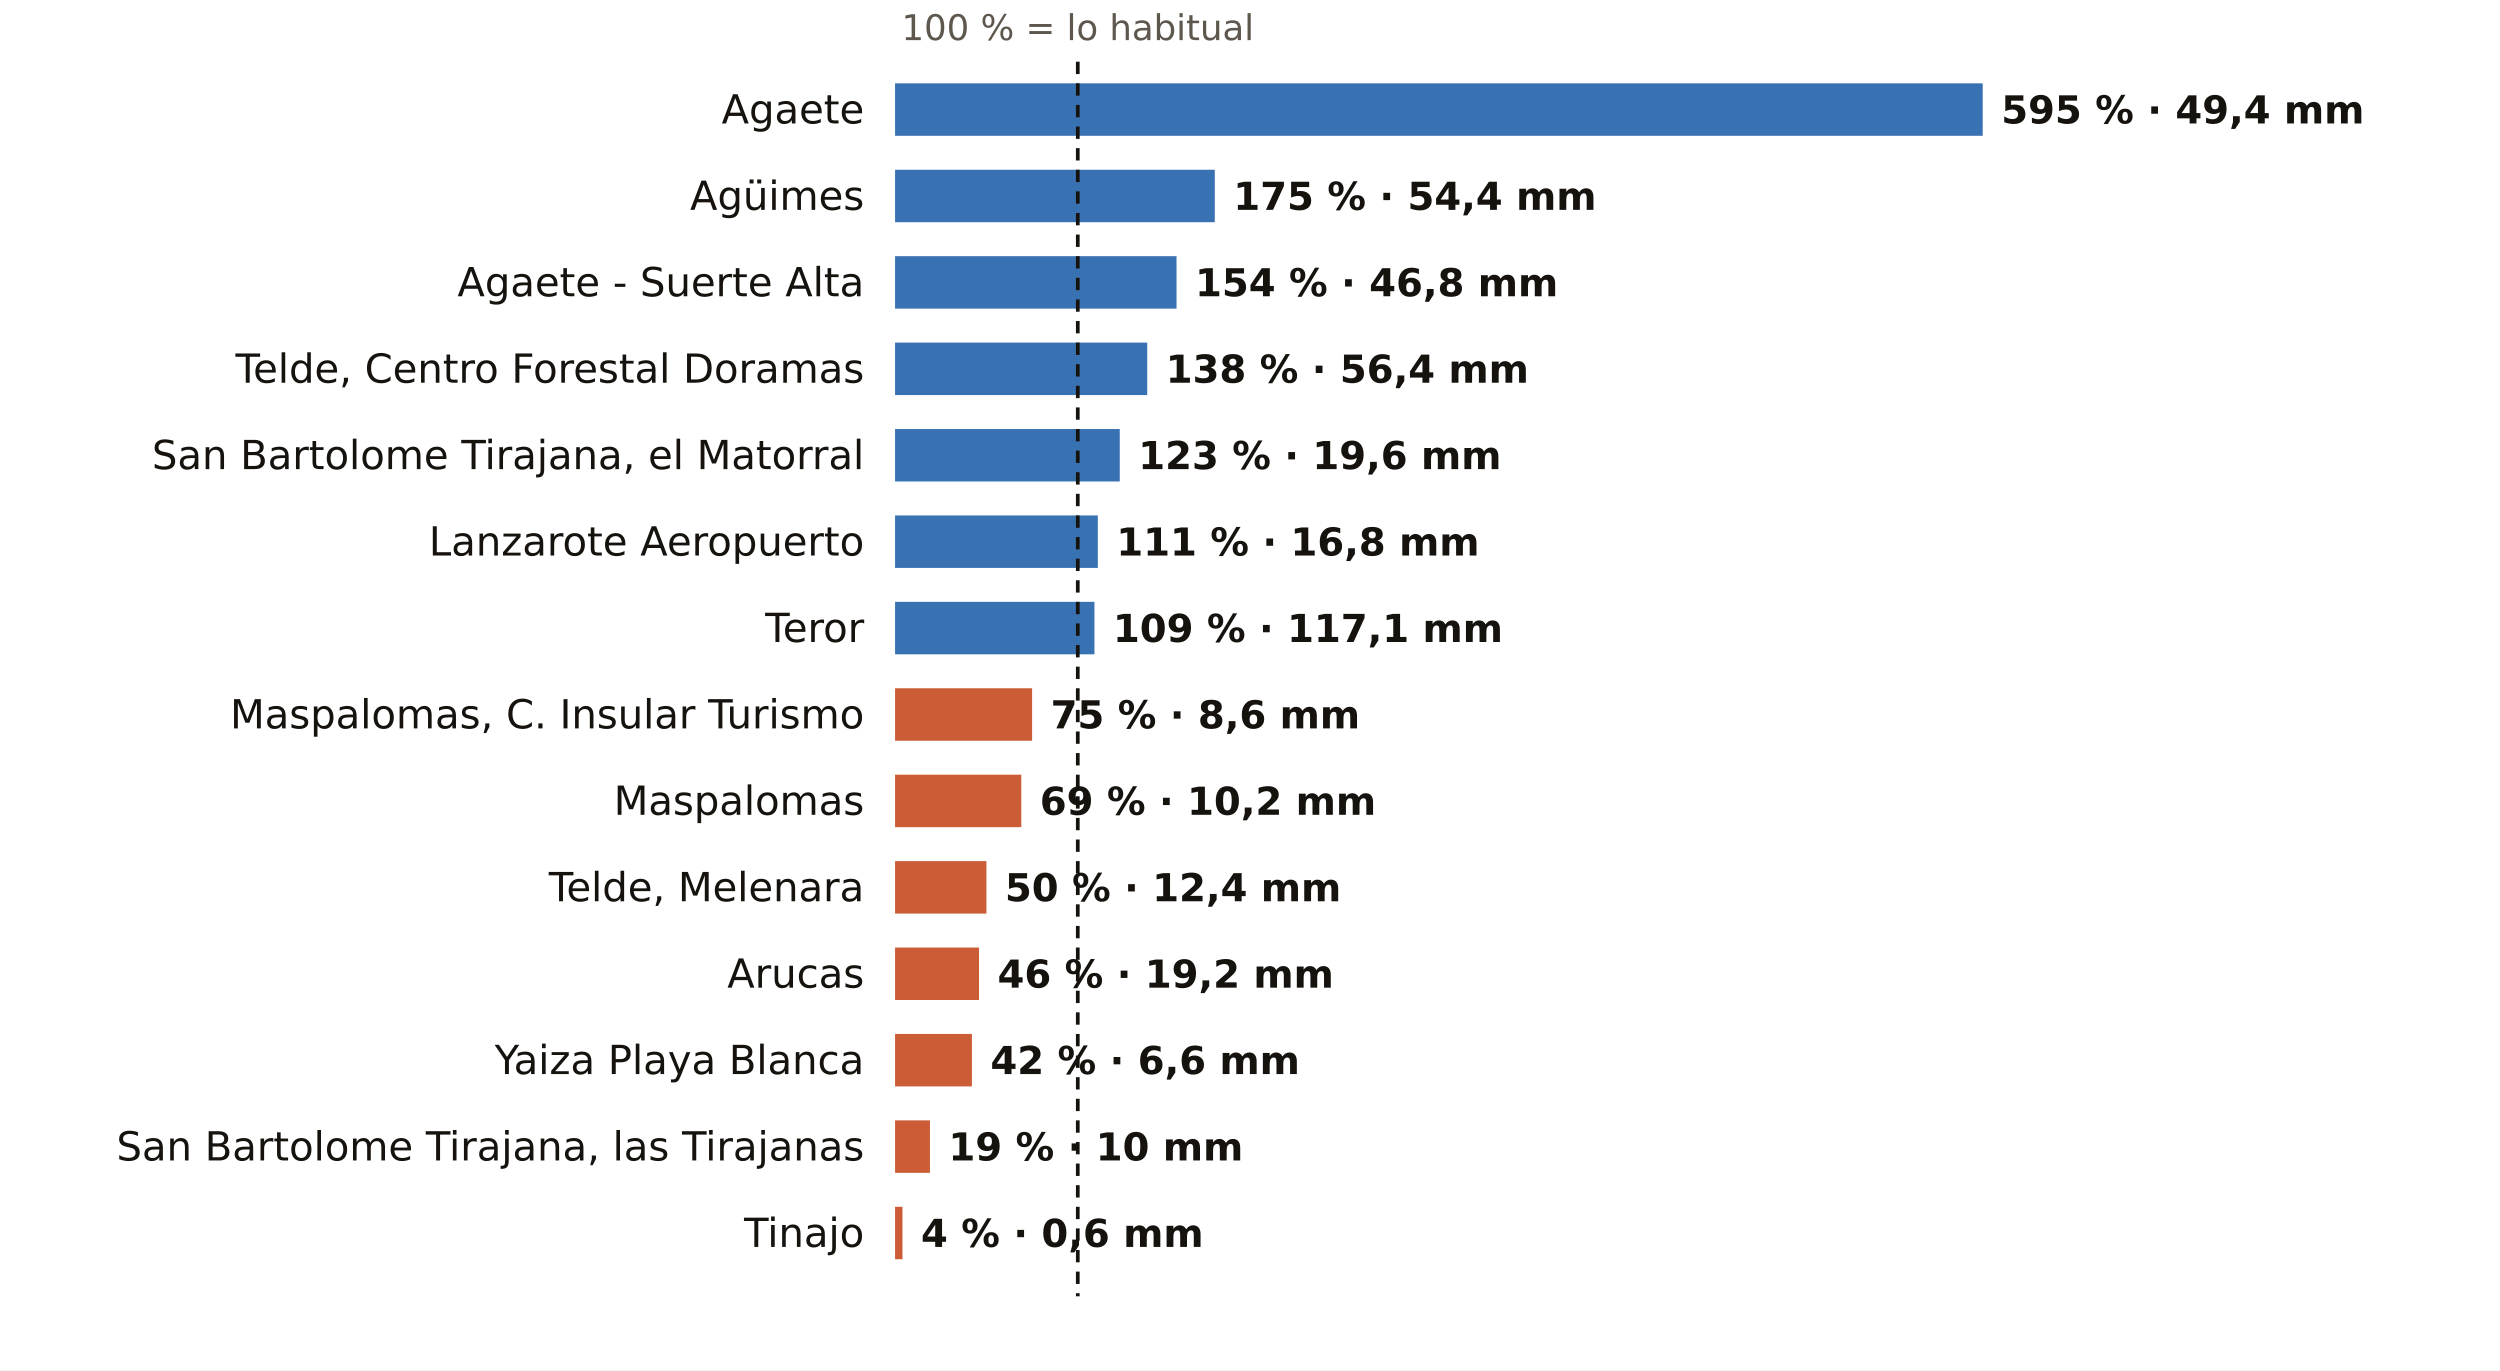
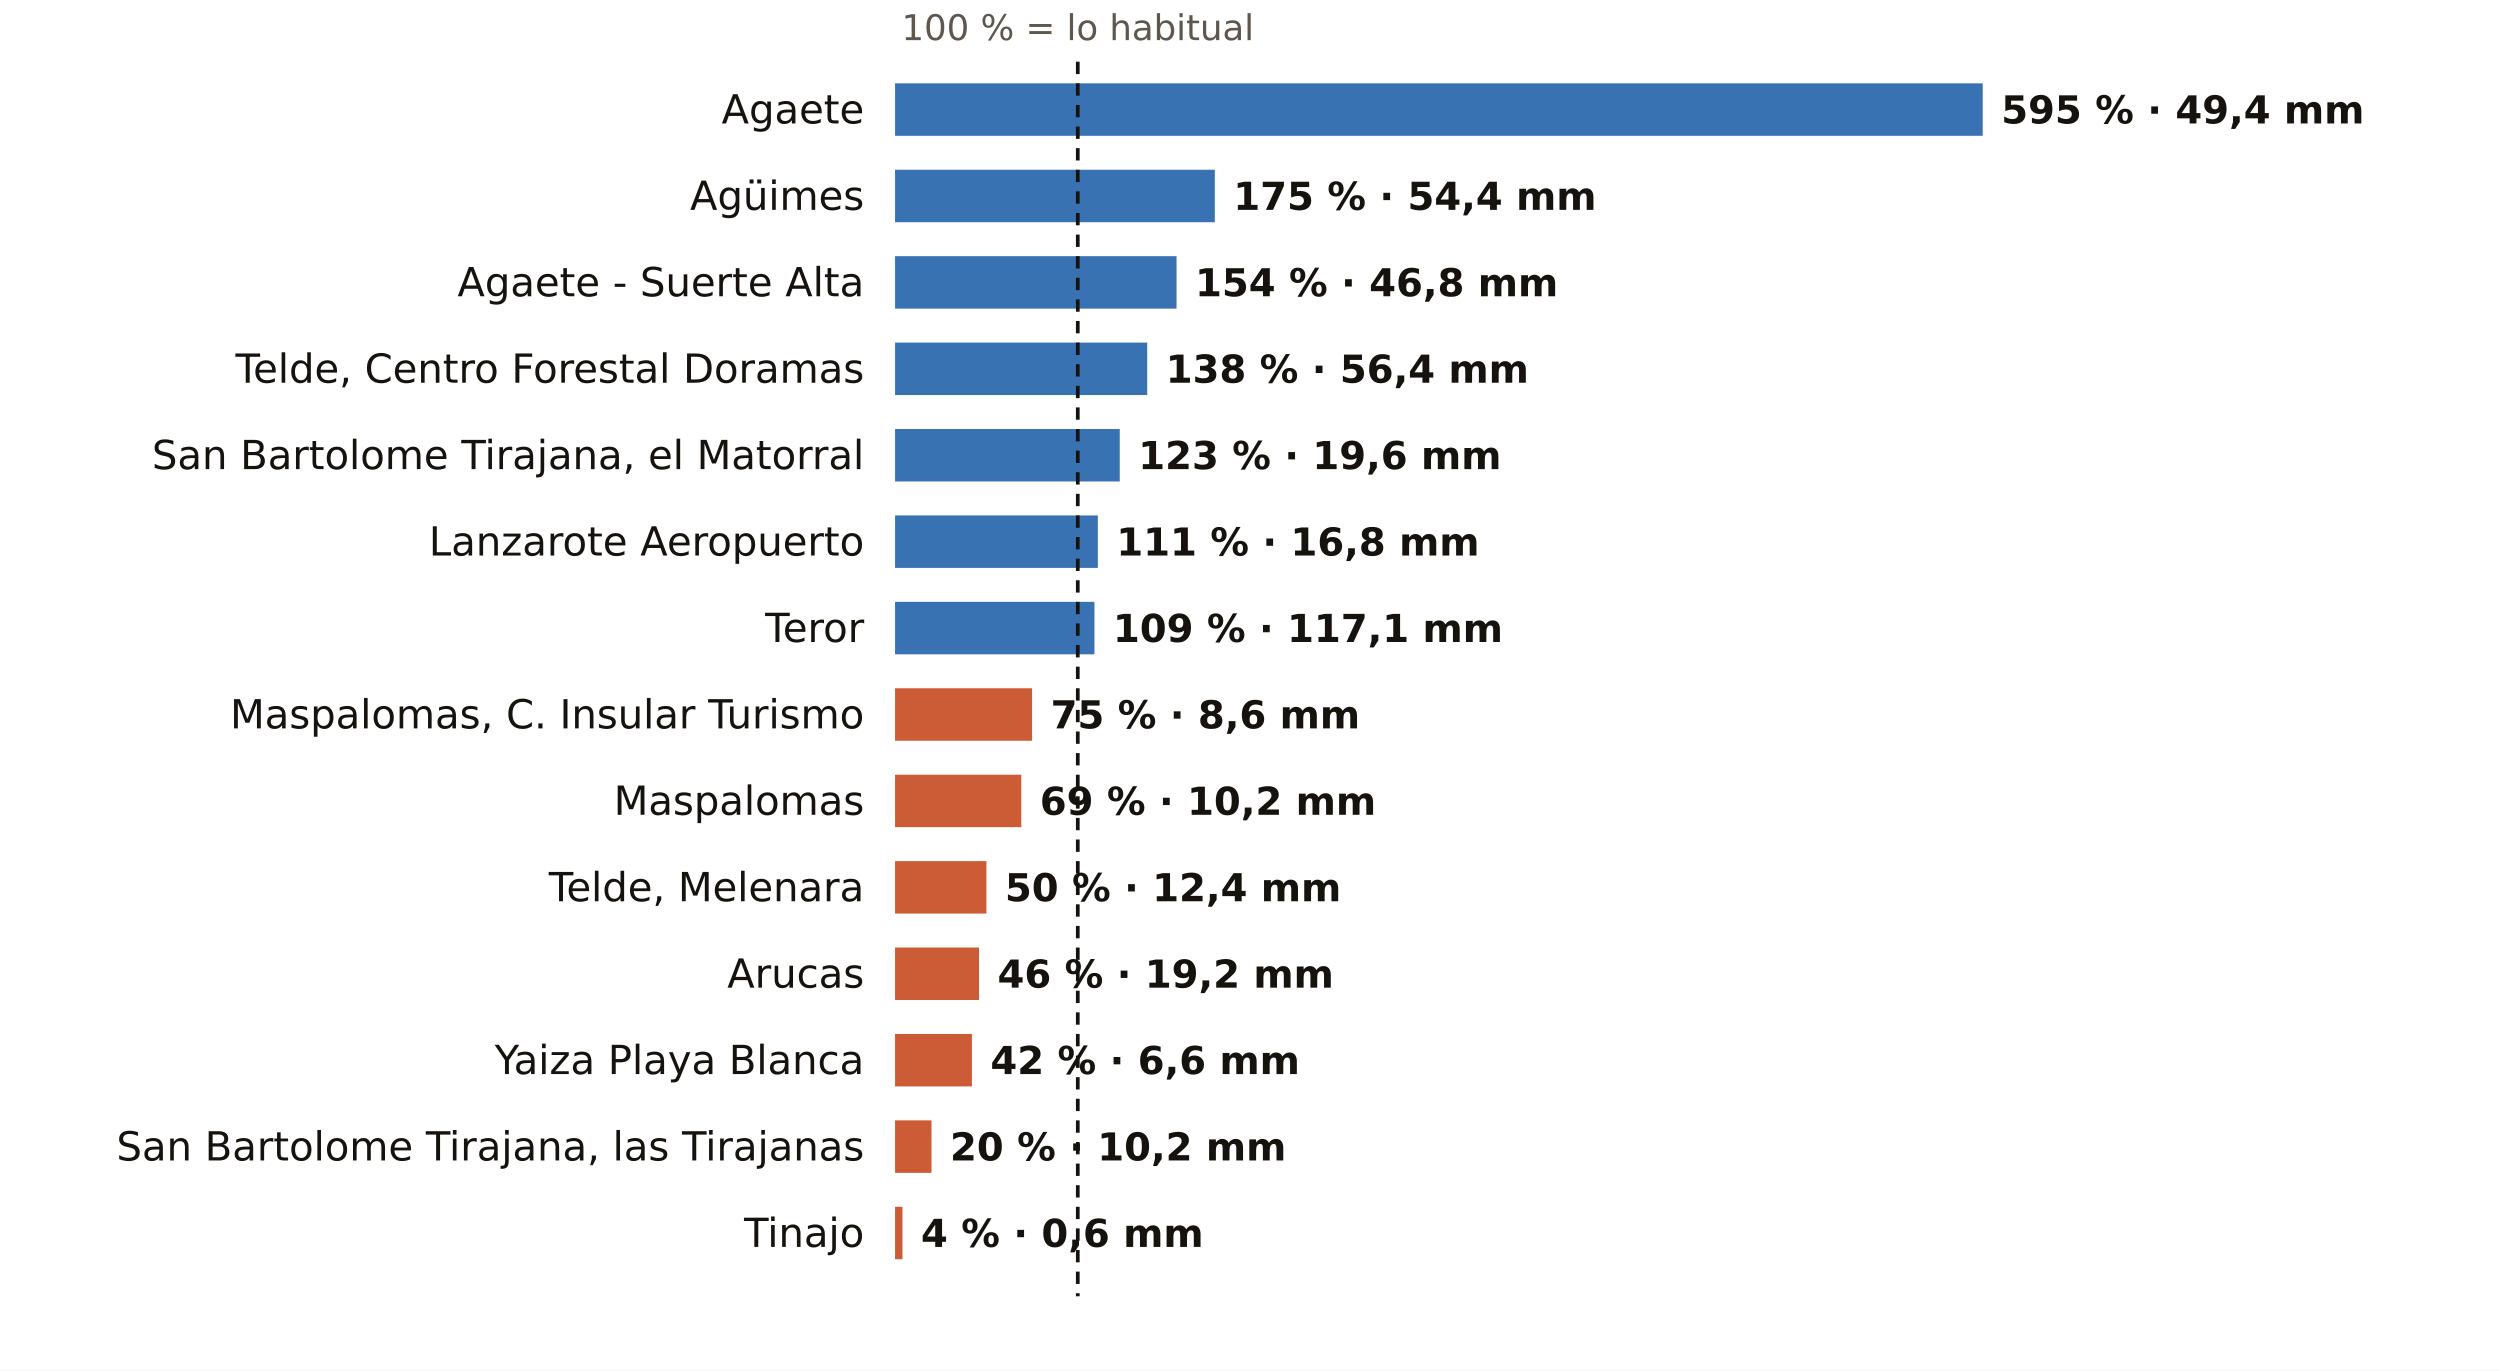
<svg xmlns="http://www.w3.org/2000/svg" viewBox="0 0 810 444" width="810" height="444" role="img" aria-label="El otoño en los pluviómetros de AEMET de Las Palmas: % de lo habitual">
  <rect width="810" height="444" fill="#FFFFFF" />
  <text x="349.2" y="13.0" font-size="11.5" fill="#5E574E" text-anchor="middle" font-weight="400" font-family="Public Sans, DejaVu Sans, Arial, sans-serif">100 % = lo habitual</text>
  <text x="280.0" y="40.0" font-size="13" fill="#16130F" text-anchor="end" font-weight="500" font-family="Public Sans, DejaVu Sans, Arial, sans-serif">Agaete</text>
  <rect x="290" y="27" width="352.4" height="17" fill="#1F5FA8" opacity="0.88" />
  <text x="648.4" y="40.0" font-size="12.5" fill="#16130F" text-anchor="start" font-weight="600" font-family="Public Sans, DejaVu Sans, Arial, sans-serif">595 % · 49,4 mm</text>
  <text x="280.0" y="68.0" font-size="13" fill="#16130F" text-anchor="end" font-weight="500" font-family="Public Sans, DejaVu Sans, Arial, sans-serif">Agüimes</text>
  <rect x="290" y="55" width="103.6" height="17" fill="#1F5FA8" opacity="0.88" />
  <text x="399.6" y="68.0" font-size="12.5" fill="#16130F" text-anchor="start" font-weight="600" font-family="Public Sans, DejaVu Sans, Arial, sans-serif">175 % · 54,4 mm</text>
  <text x="280.0" y="96.0" font-size="13" fill="#16130F" text-anchor="end" font-weight="500" font-family="Public Sans, DejaVu Sans, Arial, sans-serif">Agaete - Suerte Alta</text>
  <rect x="290" y="83" width="91.2" height="17" fill="#1F5FA8" opacity="0.88" />
  <text x="387.2" y="96.0" font-size="12.5" fill="#16130F" text-anchor="start" font-weight="600" font-family="Public Sans, DejaVu Sans, Arial, sans-serif">154 % · 46,8 mm</text>
  <text x="280.0" y="124.0" font-size="13" fill="#16130F" text-anchor="end" font-weight="500" font-family="Public Sans, DejaVu Sans, Arial, sans-serif">Telde, Centro Forestal Doramas</text>
  <rect x="290" y="111" width="81.7" height="17" fill="#1F5FA8" opacity="0.88" />
  <text x="377.7" y="124.0" font-size="12.5" fill="#16130F" text-anchor="start" font-weight="600" font-family="Public Sans, DejaVu Sans, Arial, sans-serif">138 % · 56,4 mm</text>
  <text x="280.0" y="152.0" font-size="13" fill="#16130F" text-anchor="end" font-weight="500" font-family="Public Sans, DejaVu Sans, Arial, sans-serif">San Bartolome Tirajana, el Matorral</text>
  <rect x="290" y="139" width="72.8" height="17" fill="#1F5FA8" opacity="0.88" />
  <text x="368.8" y="152.0" font-size="12.5" fill="#16130F" text-anchor="start" font-weight="600" font-family="Public Sans, DejaVu Sans, Arial, sans-serif">123 % · 19,6 mm</text>
  <text x="280.0" y="180.0" font-size="13" fill="#16130F" text-anchor="end" font-weight="500" font-family="Public Sans, DejaVu Sans, Arial, sans-serif">Lanzarote Aeropuerto</text>
  <rect x="290" y="167" width="65.7" height="17" fill="#1F5FA8" opacity="0.88" />
  <text x="361.7" y="180.0" font-size="12.5" fill="#16130F" text-anchor="start" font-weight="600" font-family="Public Sans, DejaVu Sans, Arial, sans-serif">111 % · 16,8 mm</text>
  <text x="280.0" y="208.0" font-size="13" fill="#16130F" text-anchor="end" font-weight="500" font-family="Public Sans, DejaVu Sans, Arial, sans-serif">Teror</text>
  <rect x="290" y="195" width="64.6" height="17" fill="#1F5FA8" opacity="0.88" />
  <text x="360.6" y="208.0" font-size="12.5" fill="#16130F" text-anchor="start" font-weight="600" font-family="Public Sans, DejaVu Sans, Arial, sans-serif">109 % · 117,1 mm</text>
  <text x="280.0" y="236.0" font-size="13" fill="#16130F" text-anchor="end" font-weight="500" font-family="Public Sans, DejaVu Sans, Arial, sans-serif">Maspalomas, C. Insular Turismo</text>
  <rect x="290" y="223" width="44.4" height="17" fill="#C4461A" opacity="0.88" />
  <text x="340.4" y="236.0" font-size="12.5" fill="#16130F" text-anchor="start" font-weight="600" font-family="Public Sans, DejaVu Sans, Arial, sans-serif">75 % · 8,6 mm</text>
  <text x="280.0" y="264.0" font-size="13" fill="#16130F" text-anchor="end" font-weight="500" font-family="Public Sans, DejaVu Sans, Arial, sans-serif">Maspalomas</text>
  <rect x="290" y="251" width="40.9" height="17" fill="#C4461A" opacity="0.88" />
  <text x="336.9" y="264.0" font-size="12.5" fill="#16130F" text-anchor="start" font-weight="600" font-family="Public Sans, DejaVu Sans, Arial, sans-serif">69 % · 10,2 mm</text>
  <text x="280.0" y="292.0" font-size="13" fill="#16130F" text-anchor="end" font-weight="500" font-family="Public Sans, DejaVu Sans, Arial, sans-serif">Telde, Melenara</text>
  <rect x="290" y="279" width="29.6" height="17" fill="#C4461A" opacity="0.88" />
  <text x="325.6" y="292.0" font-size="12.5" fill="#16130F" text-anchor="start" font-weight="600" font-family="Public Sans, DejaVu Sans, Arial, sans-serif">50 % · 12,4 mm</text>
  <text x="280.0" y="320.0" font-size="13" fill="#16130F" text-anchor="end" font-weight="500" font-family="Public Sans, DejaVu Sans, Arial, sans-serif">Arucas</text>
  <rect x="290" y="307" width="27.2" height="17" fill="#C4461A" opacity="0.88" />
  <text x="323.2" y="320.0" font-size="12.5" fill="#16130F" text-anchor="start" font-weight="600" font-family="Public Sans, DejaVu Sans, Arial, sans-serif">46 % · 19,2 mm</text>
  <text x="280.0" y="348.0" font-size="13" fill="#16130F" text-anchor="end" font-weight="500" font-family="Public Sans, DejaVu Sans, Arial, sans-serif">Yaiza Playa Blanca</text>
  <rect x="290" y="335" width="24.9" height="17" fill="#C4461A" opacity="0.88" />
  <text x="320.9" y="348.0" font-size="12.5" fill="#16130F" text-anchor="start" font-weight="600" font-family="Public Sans, DejaVu Sans, Arial, sans-serif">42 % · 6,6 mm</text>
  <text x="280.0" y="376.0" font-size="13" fill="#16130F" text-anchor="end" font-weight="500" font-family="Public Sans, DejaVu Sans, Arial, sans-serif">San Bartolome Tirajana, las Tirajanas</text>
-   <rect x="290" y="363" width="11.3" height="17" fill="#C4461A" opacity="0.88" />
-   <text x="307.3" y="376.0" font-size="12.5" fill="#16130F" text-anchor="start" font-weight="600" font-family="Public Sans, DejaVu Sans, Arial, sans-serif">19 % · 10 mm</text>
+   <rect x="290" y="363" width="11.8" height="17" fill="#C4461A" opacity="0.88" />
+   <text x="307.8" y="376.0" font-size="12.5" fill="#16130F" text-anchor="start" font-weight="600" font-family="Public Sans, DejaVu Sans, Arial, sans-serif">20 % · 10,2 mm</text>
  <text x="280.0" y="404.0" font-size="13" fill="#16130F" text-anchor="end" font-weight="500" font-family="Public Sans, DejaVu Sans, Arial, sans-serif">Tinajo</text>
  <rect x="290" y="391" width="2.4" height="17" fill="#C4461A" opacity="0.88" />
  <text x="298.4" y="404.0" font-size="12.5" fill="#16130F" text-anchor="start" font-weight="600" font-family="Public Sans, DejaVu Sans, Arial, sans-serif">4 % · 0,6 mm</text>
  <line x1="349.2" x2="349.2" y1="20" y2="420" stroke="#16130F" stroke-width="1.2" stroke-dasharray="4 3" />
</svg>
